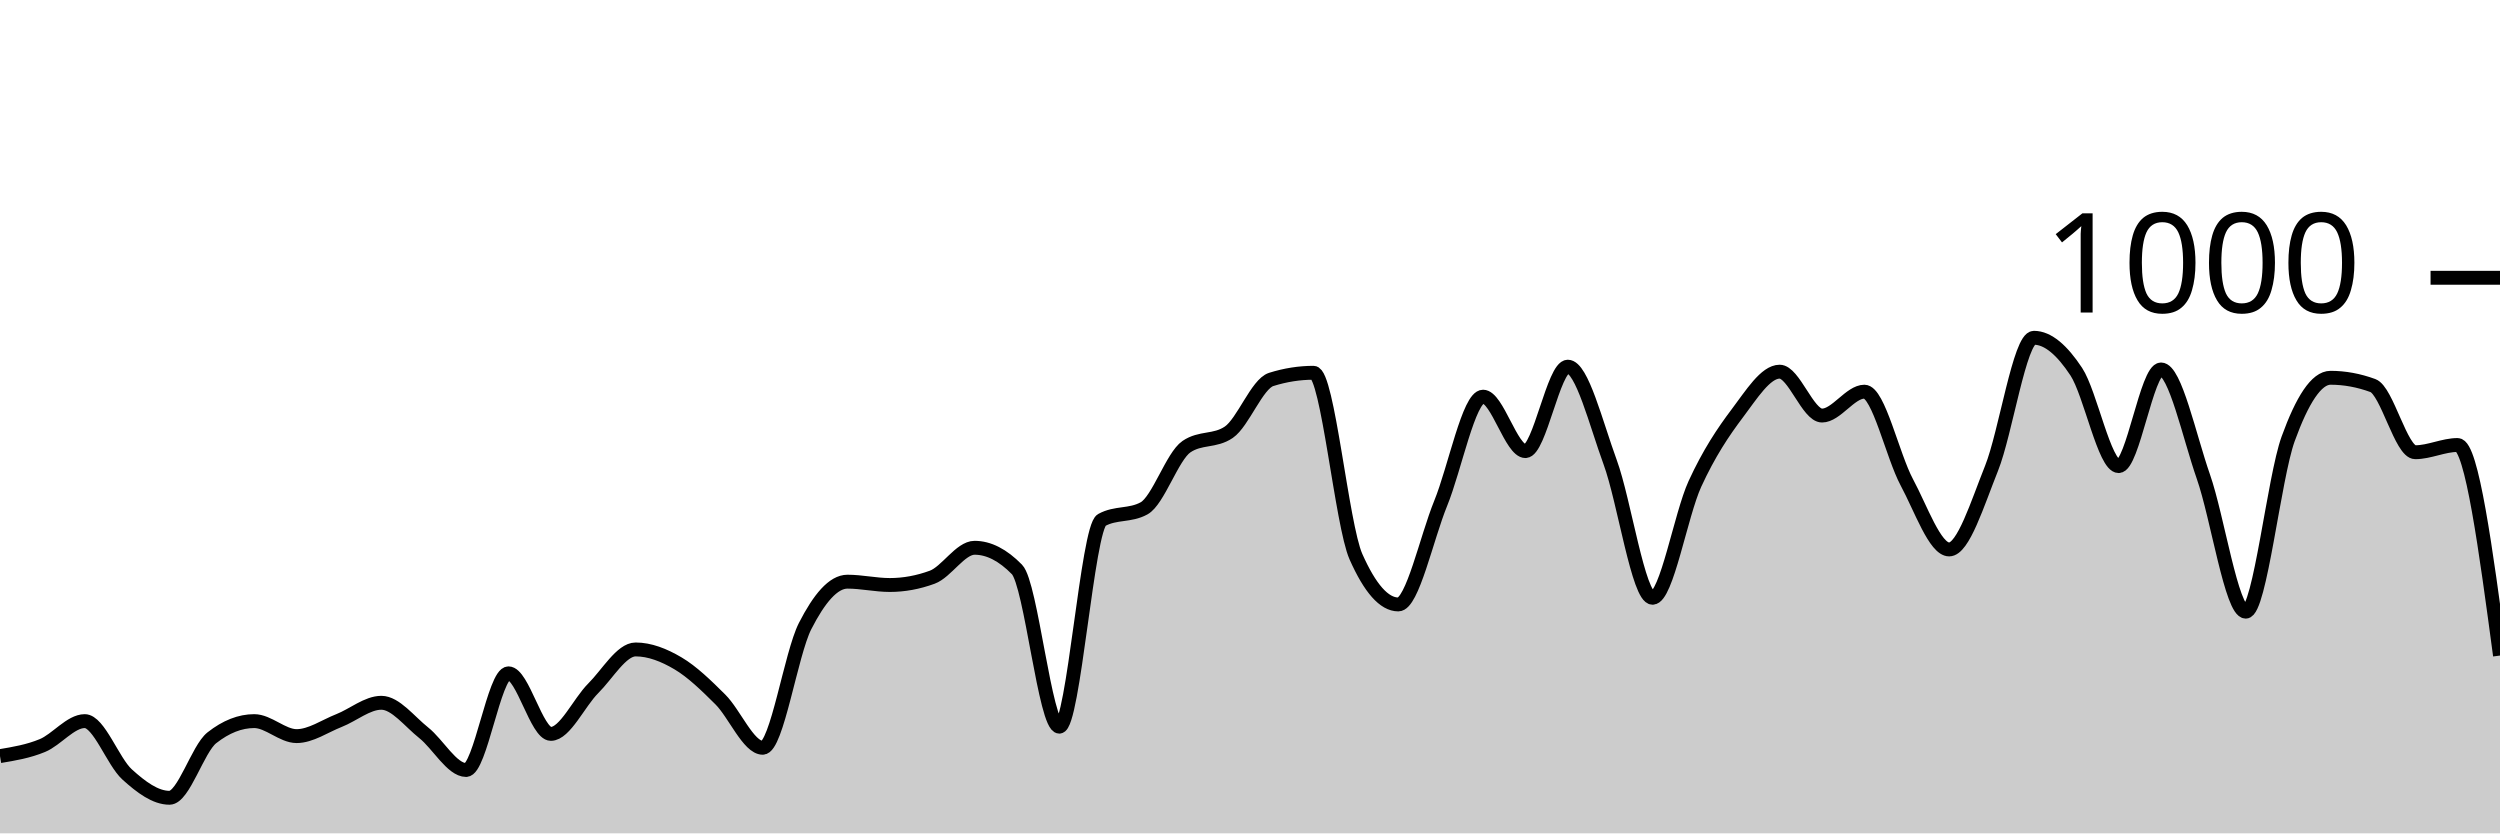
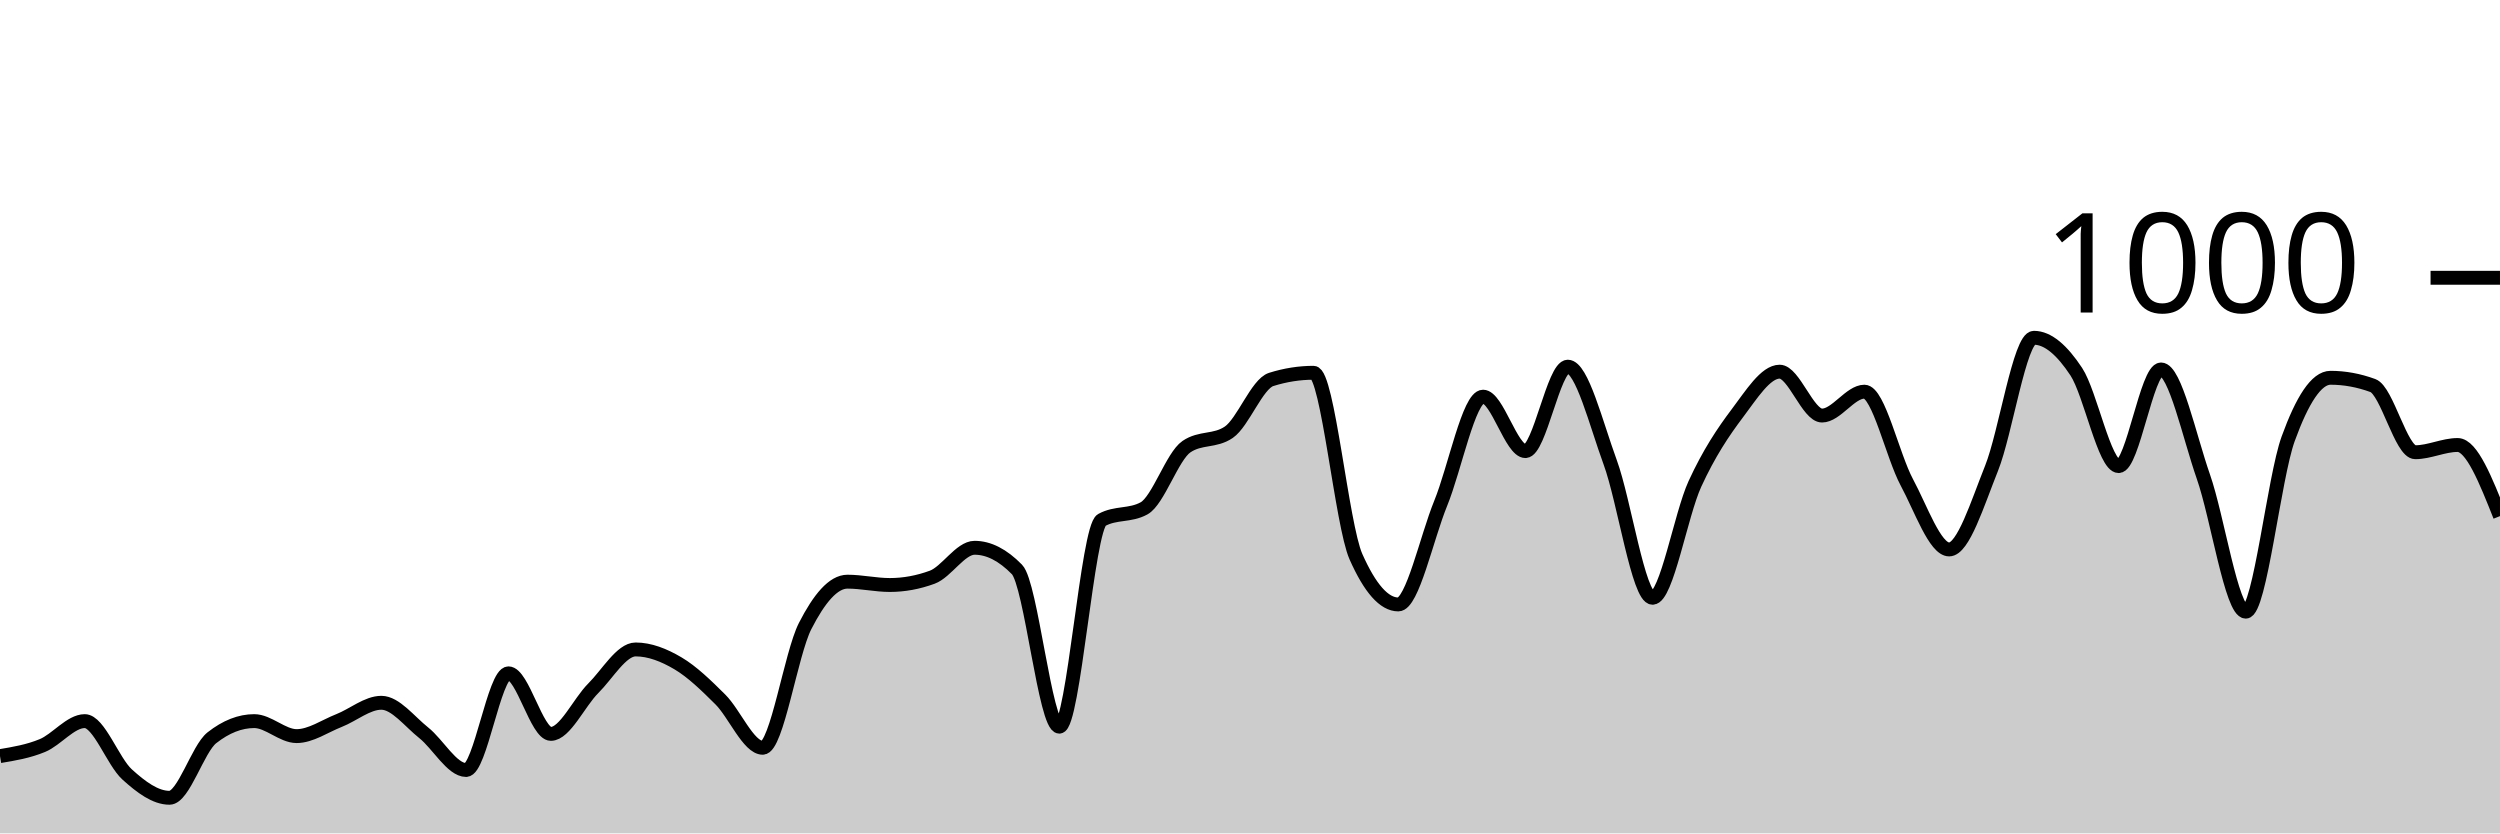
<svg xmlns="http://www.w3.org/2000/svg" viewBox="0 0 180 60">
  <g transform="translate(0,20)">
-     <path class="area" fill="rgba(0, 0, 0, 0.2)" d="M0,34.44C1.017,34.27,2.034,34.1,3.051,33.68C4.068,33.26,5.085,31.92,6.102,31.92C7.119,31.92,8.136,34.84,9.153,35.76C10.169,36.68,11.186,37.44,12.203,37.44C13.22,37.44,14.237,33.92,15.254,33.12C16.271,32.32,17.288,31.92,18.305,31.92C19.322,31.92,20.339,33,21.356,33C22.373,33,23.39,32.28,24.407,31.88C25.424,31.48,26.441,30.6,27.458,30.6C28.475,30.6,29.492,31.953,30.508,32.76C31.525,33.567,32.542,35.44,33.559,35.44C34.576,35.44,35.593,28.48,36.61,28.48C37.627,28.48,38.644,32.84,39.661,32.84C40.678,32.84,41.695,30.573,42.712,29.56C43.729,28.547,44.746,26.76,45.763,26.76C46.78,26.76,47.797,27.16,48.814,27.76C49.831,28.36,50.847,29.347,51.864,30.36C52.881,31.373,53.898,33.84,54.915,33.84C55.932,33.84,56.949,27.073,57.966,25.08C58.983,23.087,60,21.88,61.017,21.88C62.034,21.88,63.051,22.12,64.068,22.12C65.085,22.12,66.102,21.933,67.119,21.56C68.136,21.187,69.153,19.44,70.169,19.44C71.186,19.44,72.203,19.96,73.22,21C74.237,22.04,75.254,32.32,76.271,32.32C77.288,32.32,78.305,18,79.322,17.44C80.339,16.88,81.356,17.16,82.373,16.6C83.39,16.04,84.407,12.853,85.424,12.16C86.441,11.467,87.458,11.813,88.475,11.12C89.492,10.427,90.508,7.64,91.525,7.32C92.542,7,93.559,6.84,94.576,6.84C95.593,6.84,96.61,17.787,97.627,20.08C98.644,22.373,99.661,23.52,100.678,23.52C101.695,23.52,102.712,18.733,103.729,16.24C104.746,13.747,105.763,8.56,106.78,8.56C107.797,8.56,108.814,12.48,109.831,12.48C110.847,12.48,111.864,6.4,112.881,6.4C113.898,6.4,114.915,10.507,115.932,13.28C116.949,16.053,117.966,23.04,118.983,23.04C120,23.04,121.017,17.053,122.034,14.84C123.051,12.627,124.068,11.107,125.085,9.76C126.102,8.413,127.119,6.76,128.136,6.76C129.153,6.76,130.169,9.92,131.186,9.92C132.203,9.92,133.22,8.2,134.237,8.2C135.254,8.2,136.271,12.827,137.288,14.72C138.305,16.613,139.322,19.56,140.339,19.56C141.356,19.56,142.373,16.26,143.39,13.72C144.407,11.18,145.424,4.32,146.441,4.32C147.458,4.32,148.475,5.22,149.492,6.76C150.508,8.3,151.525,13.56,152.542,13.56C153.559,13.56,154.576,6.6,155.593,6.6C156.61,6.6,157.627,11.413,158.644,14.32C159.661,17.227,160.678,24.04,161.695,24.04C162.712,24.04,163.729,14.407,164.746,11.6C165.763,8.793,166.78,7.2,167.797,7.2C168.814,7.2,169.831,7.387,170.847,7.76C171.864,8.133,172.881,12.56,173.898,12.56C174.915,12.56,175.932,12.04,176.949,12.04C177.966,12.04,178.983,19.62,180,27.2L180,40C178.983,40,177.966,40,176.949,40C175.932,40,174.915,40,173.898,40C172.881,40,171.864,40,170.847,40C169.831,40,168.814,40,167.797,40C166.78,40,165.763,40,164.746,40C163.729,40,162.712,40,161.695,40C160.678,40,159.661,40,158.644,40C157.627,40,156.61,40,155.593,40C154.576,40,153.559,40,152.542,40C151.525,40,150.508,40,149.492,40C148.475,40,147.458,40,146.441,40C145.424,40,144.407,40,143.39,40C142.373,40,141.356,40,140.339,40C139.322,40,138.305,40,137.288,40C136.271,40,135.254,40,134.237,40C133.22,40,132.203,40,131.186,40C130.169,40,129.153,40,128.136,40C127.119,40,126.102,40,125.085,40C124.068,40,123.051,40,122.034,40C121.017,40,120,40,118.983,40C117.966,40,116.949,40,115.932,40C114.915,40,113.898,40,112.881,40C111.864,40,110.847,40,109.831,40C108.814,40,107.797,40,106.78,40C105.763,40,104.746,40,103.729,40C102.712,40,101.695,40,100.678,40C99.661,40,98.644,40,97.627,40C96.61,40,95.593,40,94.576,40C93.559,40,92.542,40,91.525,40C90.508,40,89.492,40,88.475,40C87.458,40,86.441,40,85.424,40C84.407,40,83.39,40,82.373,40C81.356,40,80.339,40,79.322,40C78.305,40,77.288,40,76.271,40C75.254,40,74.237,40,73.22,40C72.203,40,71.186,40,70.169,40C69.153,40,68.136,40,67.119,40C66.102,40,65.085,40,64.068,40C63.051,40,62.034,40,61.017,40C60,40,58.983,40,57.966,40C56.949,40,55.932,40,54.915,40C53.898,40,52.881,40,51.864,40C50.847,40,49.831,40,48.814,40C47.797,40,46.78,40,45.763,40C44.746,40,43.729,40,42.712,40C41.695,40,40.678,40,39.661,40C38.644,40,37.627,40,36.61,40C35.593,40,34.576,40,33.559,40C32.542,40,31.525,40,30.508,40C29.492,40,28.475,40,27.458,40C26.441,40,25.424,40,24.407,40C23.39,40,22.373,40,21.356,40C20.339,40,19.322,40,18.305,40C17.288,40,16.271,40,15.254,40C14.237,40,13.22,40,12.203,40C11.186,40,10.169,40,9.153,40C8.136,40,7.119,40,6.102,40C5.085,40,4.068,40,3.051,40C2.034,40,1.017,40,0,40Z" />
-     <path class="line" stroke="black" fill="none" d="M0,34.44C1.017,34.27,2.034,34.1,3.051,33.68C4.068,33.26,5.085,31.92,6.102,31.92C7.119,31.92,8.136,34.84,9.153,35.76C10.169,36.68,11.186,37.44,12.203,37.44C13.22,37.44,14.237,33.92,15.254,33.12C16.271,32.32,17.288,31.92,18.305,31.92C19.322,31.92,20.339,33,21.356,33C22.373,33,23.39,32.28,24.407,31.88C25.424,31.48,26.441,30.6,27.458,30.6C28.475,30.6,29.492,31.953,30.508,32.76C31.525,33.567,32.542,35.44,33.559,35.44C34.576,35.44,35.593,28.48,36.61,28.48C37.627,28.48,38.644,32.84,39.661,32.84C40.678,32.84,41.695,30.573,42.712,29.56C43.729,28.547,44.746,26.76,45.763,26.76C46.78,26.76,47.797,27.16,48.814,27.76C49.831,28.36,50.847,29.347,51.864,30.36C52.881,31.373,53.898,33.84,54.915,33.84C55.932,33.84,56.949,27.073,57.966,25.08C58.983,23.087,60,21.88,61.017,21.88C62.034,21.88,63.051,22.12,64.068,22.12C65.085,22.12,66.102,21.933,67.119,21.56C68.136,21.187,69.153,19.44,70.169,19.44C71.186,19.44,72.203,19.96,73.22,21C74.237,22.04,75.254,32.32,76.271,32.32C77.288,32.32,78.305,18,79.322,17.44C80.339,16.88,81.356,17.16,82.373,16.6C83.39,16.04,84.407,12.853,85.424,12.16C86.441,11.467,87.458,11.813,88.475,11.12C89.492,10.427,90.508,7.64,91.525,7.32C92.542,7,93.559,6.84,94.576,6.84C95.593,6.84,96.61,17.787,97.627,20.08C98.644,22.373,99.661,23.52,100.678,23.52C101.695,23.52,102.712,18.733,103.729,16.24C104.746,13.747,105.763,8.56,106.78,8.56C107.797,8.56,108.814,12.48,109.831,12.48C110.847,12.48,111.864,6.4,112.881,6.4C113.898,6.4,114.915,10.507,115.932,13.28C116.949,16.053,117.966,23.04,118.983,23.04C120,23.04,121.017,17.053,122.034,14.84C123.051,12.627,124.068,11.107,125.085,9.76C126.102,8.413,127.119,6.76,128.136,6.76C129.153,6.76,130.169,9.92,131.186,9.92C132.203,9.92,133.22,8.2,134.237,8.2C135.254,8.2,136.271,12.827,137.288,14.72C138.305,16.613,139.322,19.56,140.339,19.56C141.356,19.56,142.373,16.26,143.39,13.72C144.407,11.18,145.424,4.32,146.441,4.32C147.458,4.32,148.475,5.22,149.492,6.76C150.508,8.3,151.525,13.56,152.542,13.56C153.559,13.56,154.576,6.6,155.593,6.6C156.61,6.6,157.627,11.413,158.644,14.32C159.661,17.227,160.678,24.04,161.695,24.04C162.712,24.04,163.729,14.407,164.746,11.6C165.763,8.793,166.78,7.2,167.797,7.2C168.814,7.2,169.831,7.387,170.847,7.76C171.864,8.133,172.881,12.56,173.898,12.56C174.915,12.56,175.932,12.04,176.949,12.04C177.966,12.04,178.983,19.62,180,27.2" />
+     <path class="area" fill="rgba(0, 0, 0, 0.2)" d="M0,34.44C1.017,34.27,2.034,34.1,3.051,33.68C4.068,33.26,5.085,31.92,6.102,31.92C7.119,31.92,8.136,34.84,9.153,35.76C10.169,36.68,11.186,37.44,12.203,37.44C13.22,37.44,14.237,33.92,15.254,33.12C16.271,32.32,17.288,31.92,18.305,31.92C19.322,31.92,20.339,33,21.356,33C22.373,33,23.39,32.28,24.407,31.88C25.424,31.48,26.441,30.6,27.458,30.6C28.475,30.6,29.492,31.953,30.508,32.76C31.525,33.567,32.542,35.44,33.559,35.44C34.576,35.44,35.593,28.48,36.61,28.48C37.627,28.48,38.644,32.84,39.661,32.84C40.678,32.84,41.695,30.573,42.712,29.56C43.729,28.547,44.746,26.76,45.763,26.76C46.78,26.76,47.797,27.16,48.814,27.76C49.831,28.36,50.847,29.347,51.864,30.36C52.881,31.373,53.898,33.84,54.915,33.84C55.932,33.84,56.949,27.073,57.966,25.08C58.983,23.087,60,21.88,61.017,21.88C62.034,21.88,63.051,22.12,64.068,22.12C65.085,22.12,66.102,21.933,67.119,21.56C68.136,21.187,69.153,19.44,70.169,19.44C71.186,19.44,72.203,19.96,73.22,21C74.237,22.04,75.254,32.32,76.271,32.32C77.288,32.32,78.305,18,79.322,17.44C80.339,16.88,81.356,17.16,82.373,16.6C83.39,16.04,84.407,12.853,85.424,12.16C86.441,11.467,87.458,11.813,88.475,11.12C89.492,10.427,90.508,7.64,91.525,7.32C92.542,7,93.559,6.84,94.576,6.84C95.593,6.84,96.61,17.787,97.627,20.08C98.644,22.373,99.661,23.52,100.678,23.52C101.695,23.52,102.712,18.733,103.729,16.24C104.746,13.747,105.763,8.56,106.78,8.56C107.797,8.56,108.814,12.48,109.831,12.48C110.847,12.48,111.864,6.4,112.881,6.4C113.898,6.4,114.915,10.507,115.932,13.28C116.949,16.053,117.966,23.04,118.983,23.04C120,23.04,121.017,17.053,122.034,14.84C123.051,12.627,124.068,11.107,125.085,9.76C126.102,8.413,127.119,6.76,128.136,6.76C129.153,6.76,130.169,9.92,131.186,9.92C132.203,9.92,133.22,8.2,134.237,8.2C135.254,8.2,136.271,12.827,137.288,14.72C138.305,16.613,139.322,19.56,140.339,19.56C141.356,19.56,142.373,16.26,143.39,13.72C144.407,11.18,145.424,4.32,146.441,4.32C147.458,4.32,148.475,5.22,149.492,6.76C150.508,8.3,151.525,13.56,152.542,13.56C153.559,13.56,154.576,6.6,155.593,6.6C156.61,6.6,157.627,11.413,158.644,14.32C159.661,17.227,160.678,24.04,161.695,24.04C162.712,24.04,163.729,14.407,164.746,11.6C165.763,8.793,166.78,7.2,167.797,7.2C168.814,7.2,169.831,7.387,170.847,7.76C171.864,8.133,172.881,12.56,173.898,12.56C174.915,12.56,175.932,12.04,176.949,12.04C177.966,12.04,178.983,14.6,180,17.16L180,40C178.983,40,177.966,40,176.949,40C175.932,40,174.915,40,173.898,40C172.881,40,171.864,40,170.847,40C169.831,40,168.814,40,167.797,40C166.78,40,165.763,40,164.746,40C163.729,40,162.712,40,161.695,40C160.678,40,159.661,40,158.644,40C157.627,40,156.61,40,155.593,40C154.576,40,153.559,40,152.542,40C151.525,40,150.508,40,149.492,40C148.475,40,147.458,40,146.441,40C145.424,40,144.407,40,143.39,40C142.373,40,141.356,40,140.339,40C139.322,40,138.305,40,137.288,40C136.271,40,135.254,40,134.237,40C133.22,40,132.203,40,131.186,40C130.169,40,129.153,40,128.136,40C127.119,40,126.102,40,125.085,40C124.068,40,123.051,40,122.034,40C121.017,40,120,40,118.983,40C117.966,40,116.949,40,115.932,40C114.915,40,113.898,40,112.881,40C111.864,40,110.847,40,109.831,40C108.814,40,107.797,40,106.78,40C105.763,40,104.746,40,103.729,40C102.712,40,101.695,40,100.678,40C99.661,40,98.644,40,97.627,40C96.61,40,95.593,40,94.576,40C93.559,40,92.542,40,91.525,40C90.508,40,89.492,40,88.475,40C87.458,40,86.441,40,85.424,40C84.407,40,83.39,40,82.373,40C81.356,40,80.339,40,79.322,40C78.305,40,77.288,40,76.271,40C75.254,40,74.237,40,73.22,40C72.203,40,71.186,40,70.169,40C69.153,40,68.136,40,67.119,40C66.102,40,65.085,40,64.068,40C63.051,40,62.034,40,61.017,40C60,40,58.983,40,57.966,40C56.949,40,55.932,40,54.915,40C53.898,40,52.881,40,51.864,40C50.847,40,49.831,40,48.814,40C47.797,40,46.78,40,45.763,40C44.746,40,43.729,40,42.712,40C41.695,40,40.678,40,39.661,40C38.644,40,37.627,40,36.61,40C35.593,40,34.576,40,33.559,40C32.542,40,31.525,40,30.508,40C29.492,40,28.475,40,27.458,40C26.441,40,25.424,40,24.407,40C23.39,40,22.373,40,21.356,40C20.339,40,19.322,40,18.305,40C17.288,40,16.271,40,15.254,40C14.237,40,13.22,40,12.203,40C11.186,40,10.169,40,9.153,40C8.136,40,7.119,40,6.102,40C5.085,40,4.068,40,3.051,40C2.034,40,1.017,40,0,40Z" />
+     <path class="line" stroke="black" fill="none" d="M0,34.44C1.017,34.27,2.034,34.1,3.051,33.68C4.068,33.26,5.085,31.92,6.102,31.92C7.119,31.92,8.136,34.84,9.153,35.76C10.169,36.68,11.186,37.44,12.203,37.44C13.22,37.44,14.237,33.92,15.254,33.12C16.271,32.32,17.288,31.92,18.305,31.92C19.322,31.92,20.339,33,21.356,33C22.373,33,23.39,32.28,24.407,31.88C25.424,31.48,26.441,30.6,27.458,30.6C28.475,30.6,29.492,31.953,30.508,32.76C31.525,33.567,32.542,35.44,33.559,35.44C34.576,35.44,35.593,28.48,36.61,28.48C37.627,28.48,38.644,32.84,39.661,32.84C40.678,32.84,41.695,30.573,42.712,29.56C43.729,28.547,44.746,26.76,45.763,26.76C46.78,26.76,47.797,27.16,48.814,27.76C49.831,28.36,50.847,29.347,51.864,30.36C52.881,31.373,53.898,33.84,54.915,33.84C55.932,33.84,56.949,27.073,57.966,25.08C58.983,23.087,60,21.88,61.017,21.88C62.034,21.88,63.051,22.12,64.068,22.12C65.085,22.12,66.102,21.933,67.119,21.56C68.136,21.187,69.153,19.44,70.169,19.44C71.186,19.44,72.203,19.96,73.22,21C74.237,22.04,75.254,32.32,76.271,32.32C77.288,32.32,78.305,18,79.322,17.44C80.339,16.88,81.356,17.16,82.373,16.6C83.39,16.04,84.407,12.853,85.424,12.16C86.441,11.467,87.458,11.813,88.475,11.12C89.492,10.427,90.508,7.64,91.525,7.32C92.542,7,93.559,6.84,94.576,6.84C95.593,6.84,96.61,17.787,97.627,20.08C98.644,22.373,99.661,23.52,100.678,23.52C101.695,23.52,102.712,18.733,103.729,16.24C104.746,13.747,105.763,8.56,106.78,8.56C107.797,8.56,108.814,12.48,109.831,12.48C110.847,12.48,111.864,6.4,112.881,6.4C113.898,6.4,114.915,10.507,115.932,13.28C116.949,16.053,117.966,23.04,118.983,23.04C120,23.04,121.017,17.053,122.034,14.84C123.051,12.627,124.068,11.107,125.085,9.76C126.102,8.413,127.119,6.76,128.136,6.76C129.153,6.76,130.169,9.92,131.186,9.92C132.203,9.92,133.22,8.2,134.237,8.2C135.254,8.2,136.271,12.827,137.288,14.72C138.305,16.613,139.322,19.56,140.339,19.56C141.356,19.56,142.373,16.26,143.39,13.72C144.407,11.18,145.424,4.32,146.441,4.32C147.458,4.32,148.475,5.22,149.492,6.76C150.508,8.3,151.525,13.56,152.542,13.56C153.559,13.56,154.576,6.6,155.593,6.6C156.61,6.6,157.627,11.413,158.644,14.32C159.661,17.227,160.678,24.04,161.695,24.04C162.712,24.04,163.729,14.407,164.746,11.6C165.763,8.793,166.78,7.2,167.797,7.2C168.814,7.2,169.831,7.387,170.847,7.76C171.864,8.133,172.881,12.56,173.898,12.56C174.915,12.56,175.932,12.04,176.949,12.04C177.966,12.04,178.983,14.6,180,17.16" />
    <path class="axis-ceiling" stroke-width="1" stroke="black" fill="none" d="M175,0L180,0" />
    <text class="axis-ceiling-label" font-family="sans-serif" text-anchor="end" font-size="10px" x="170" y="2.5">1000</text>
  </g>
</svg>
